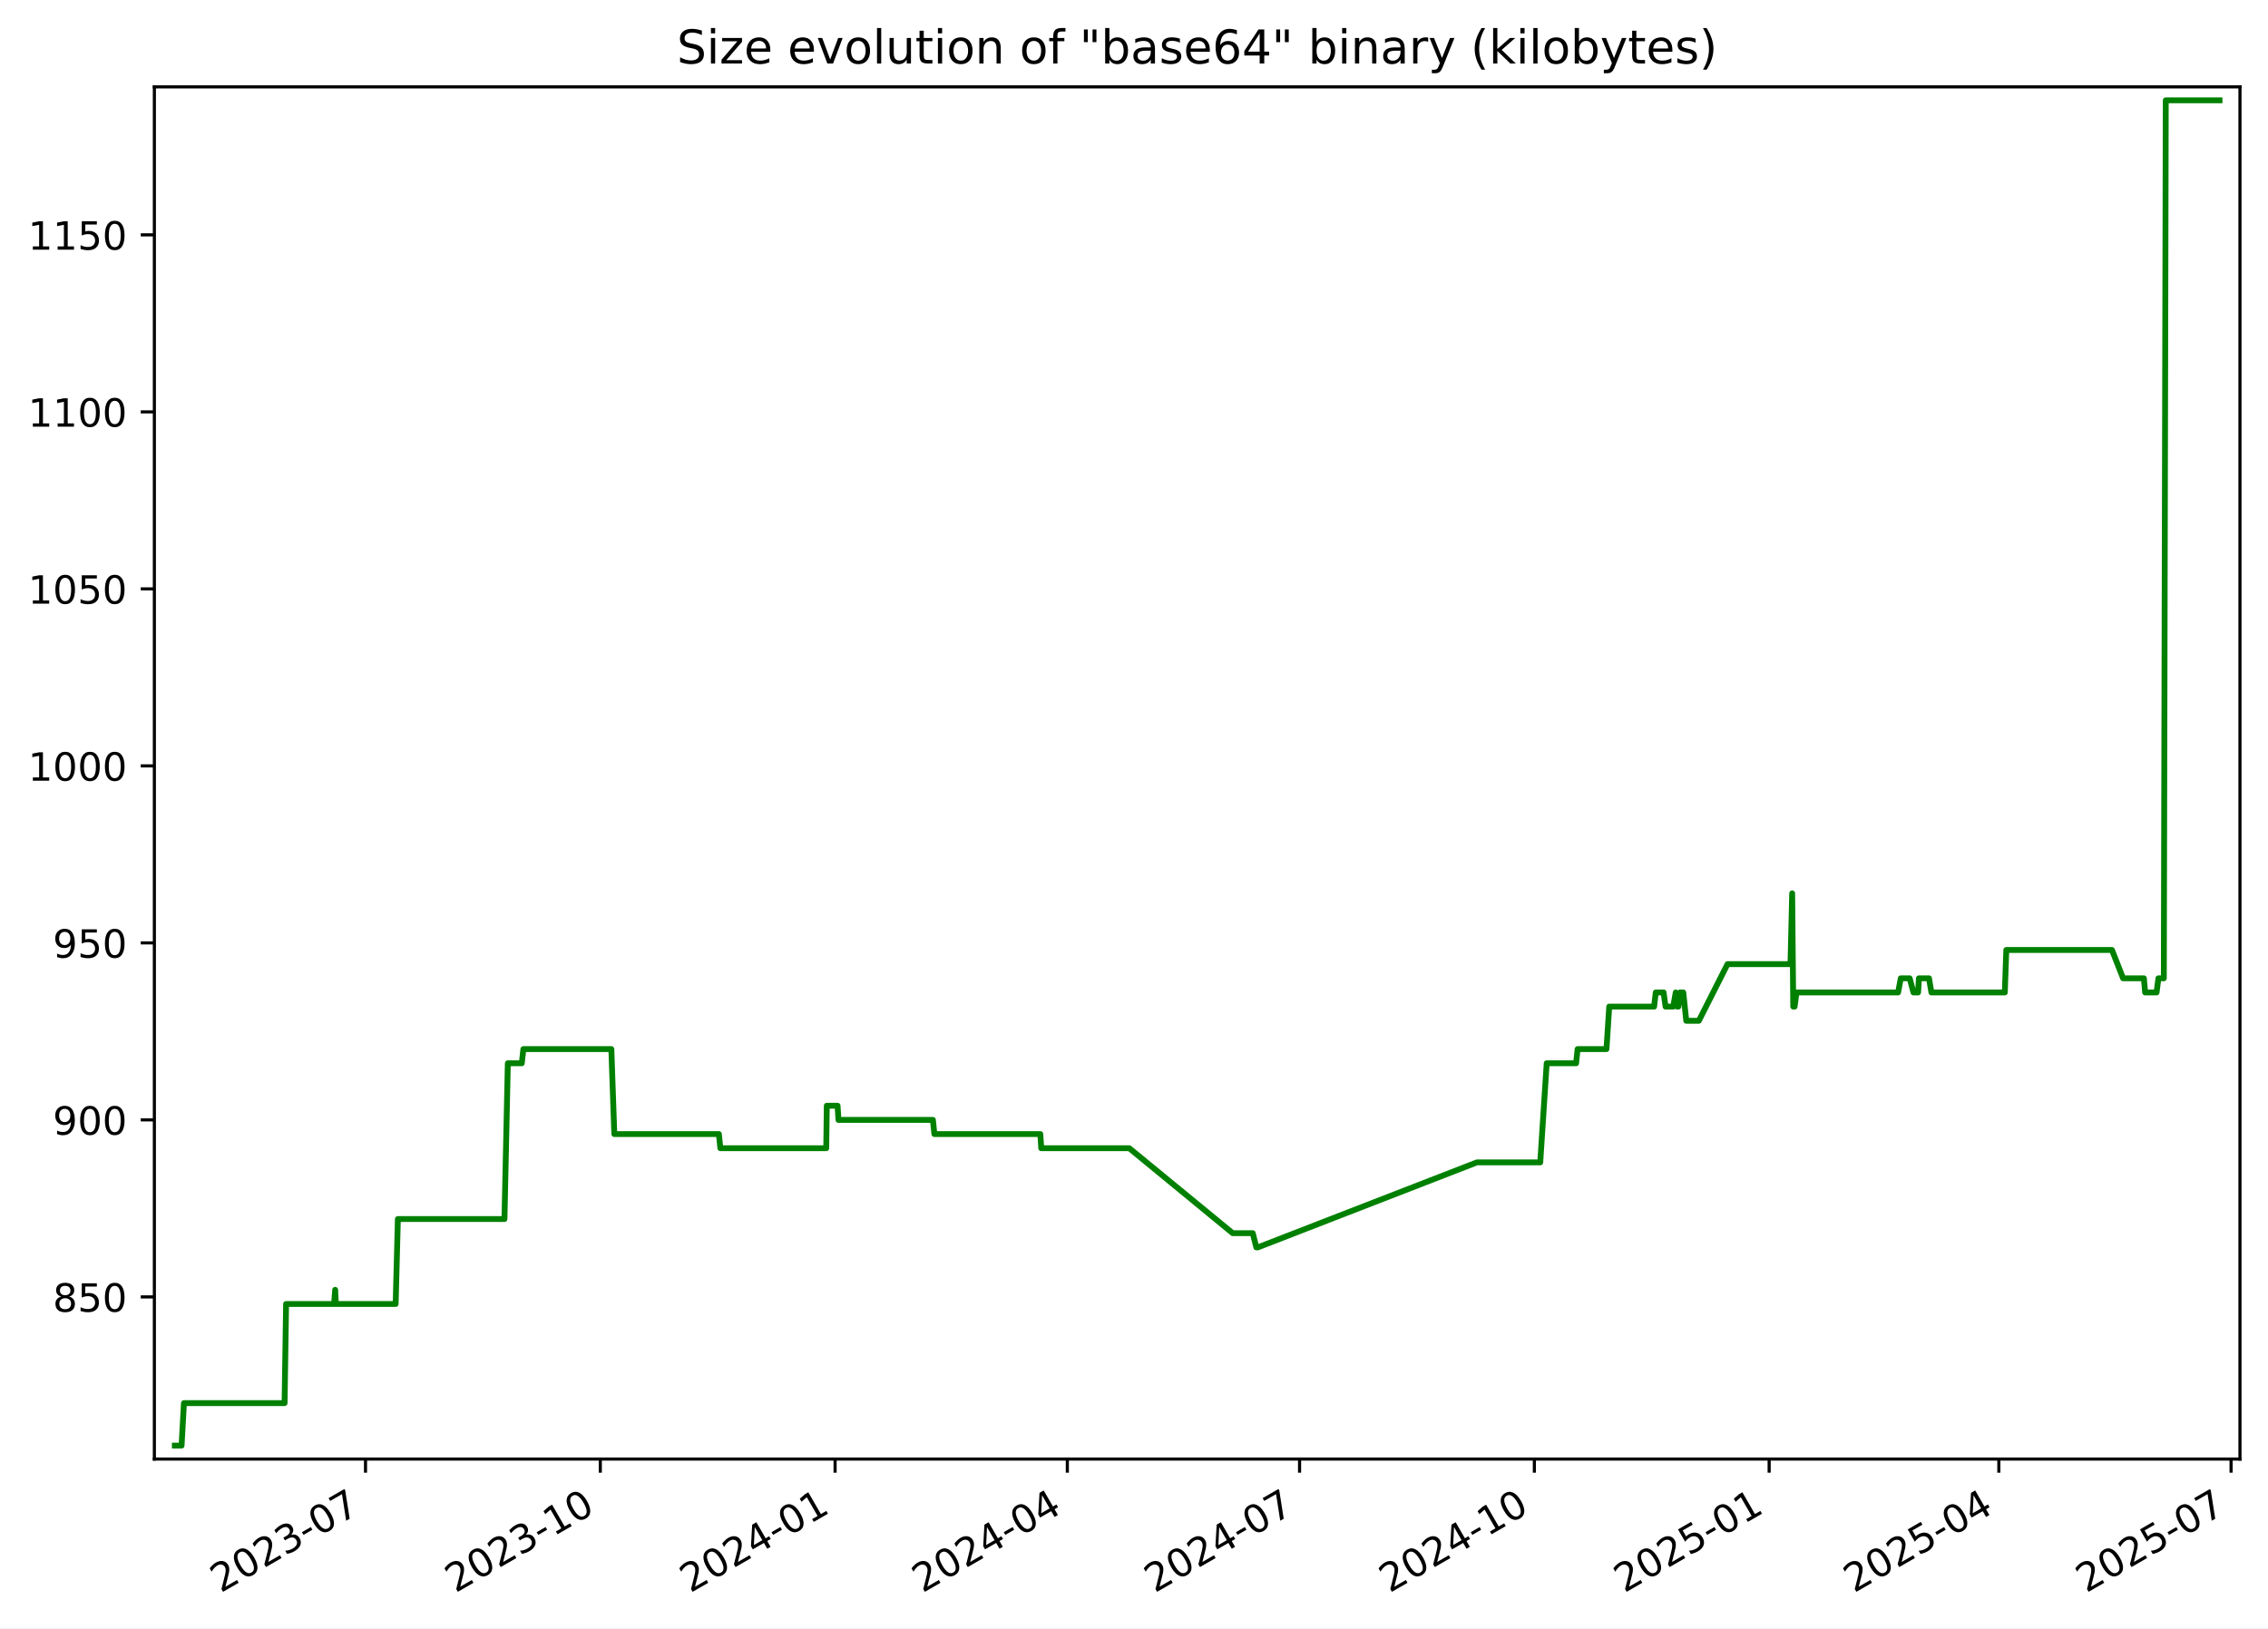
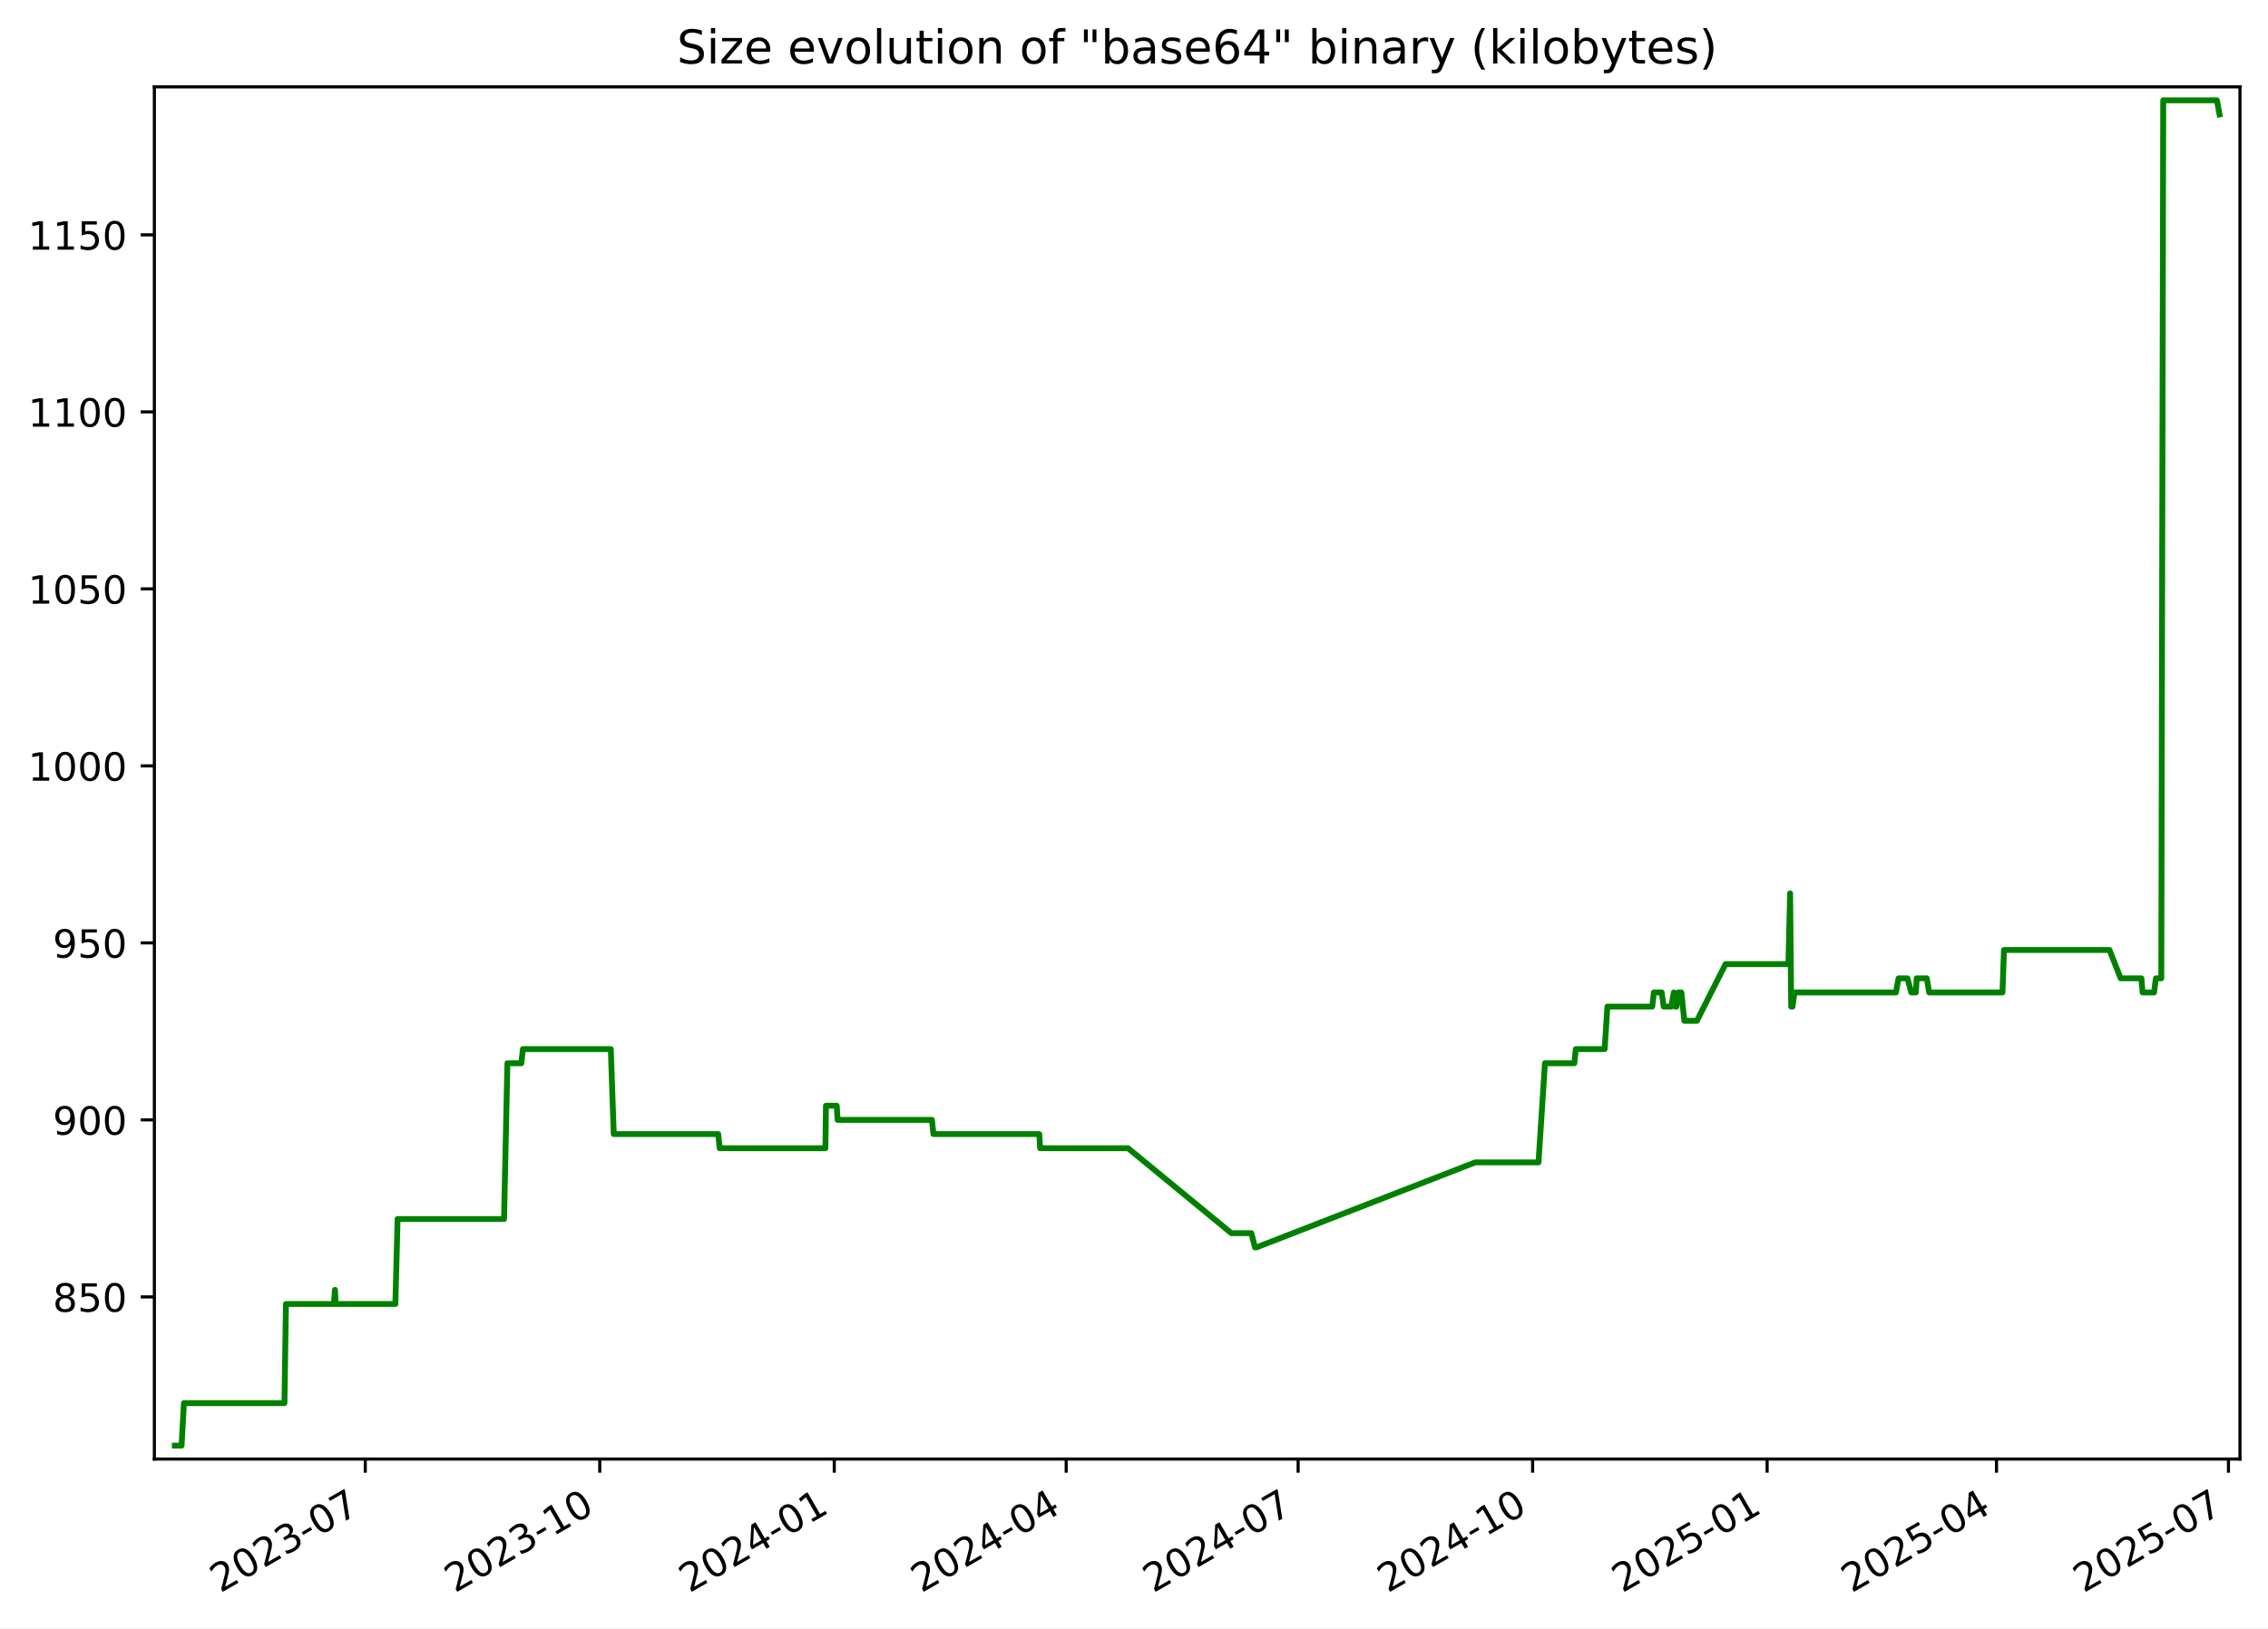
<svg xmlns="http://www.w3.org/2000/svg" xmlns:xlink="http://www.w3.org/1999/xlink" width="582.53pt" height="418.303pt" viewBox="0 0 582.53 418.303" version="1.1">
  <defs>
    <style type="text/css">*{stroke-linejoin: round; stroke-linecap: butt}</style>
  </defs>
  <g id="figure_1">
    <g id="patch_1">
      <path d="M -0 418.303  L 582.53 418.303  L 582.53 0  L -0 0  z " style="fill: #ffffff" />
    </g>
    <g id="axes_1">
      <g id="patch_2">
        <path d="M 39.65 374.83  L 575.33 374.83  L 575.33 22.318  L 39.65 22.318  z " style="fill: #ffffff" />
      </g>
      <g id="matplotlib.axis_1">
        <g id="xtick_1">
          <g id="line2d_1">
            <defs>
-               <path id="m05c4652fa8" d="M 0 0  L 0 3.5  " style="stroke: #000000; stroke-width: 0.8" />
+               <path id="md30a877e5e" d="M 0 0  L 0 3.5  " style="stroke: #000000; stroke-width: 0.8" />
            </defs>
            <g>
-               <use xlink:href="#m05c4652fa8" x="93.881" y="374.83" style="stroke: #000000; stroke-width: 0.8" />
+               <use xlink:href="#md30a877e5e" x="93.818" y="374.83" style="stroke: #000000; stroke-width: 0.8" />
            </g>
          </g>
          <g id="text_1">
-             <g transform="translate(56.6558 409.302) rotate(-30) scale(0.1 -0.1)">
+             <g transform="translate(56.59344 409.302) rotate(-30) scale(0.1 -0.1)">
              <defs>
                <path id="DejaVuSans-32" d="M 1228 531  L 3431 531  L 3431 0  L 469 0  L 469 531  Q 828 903 1448 1529  Q 2069 2156 2228 2338  Q 2531 2678 2651 2914  Q 2772 3150 2772 3378  Q 2772 3750 2511 3984  Q 2250 4219 1831 4219  Q 1534 4219 1204 4116  Q 875 4013 500 3803  L 500 4441  Q 881 4594 1212 4672  Q 1544 4750 1819 4750  Q 2544 4750 2975 4387  Q 3406 4025 3406 3419  Q 3406 3131 3298 2873  Q 3191 2616 2906 2266  Q 2828 2175 2409 1742  Q 1991 1309 1228 531  z " transform="scale(0.015625)" />
                <path id="DejaVuSans-30" d="M 2034 4250  Q 1547 4250 1301 3770  Q 1056 3291 1056 2328  Q 1056 1369 1301 889  Q 1547 409 2034 409  Q 2525 409 2770 889  Q 3016 1369 3016 2328  Q 3016 3291 2770 3770  Q 2525 4250 2034 4250  z M 2034 4750  Q 2819 4750 3233 4129  Q 3647 3509 3647 2328  Q 3647 1150 3233 529  Q 2819 -91 2034 -91  Q 1250 -91 836 529  Q 422 1150 422 2328  Q 422 3509 836 4129  Q 1250 4750 2034 4750  z " transform="scale(0.015625)" />
                <path id="DejaVuSans-33" d="M 2597 2516  Q 3050 2419 3304 2112  Q 3559 1806 3559 1356  Q 3559 666 3084 287  Q 2609 -91 1734 -91  Q 1441 -91 1130 -33  Q 819 25 488 141  L 488 750  Q 750 597 1062 519  Q 1375 441 1716 441  Q 2309 441 2620 675  Q 2931 909 2931 1356  Q 2931 1769 2642 2001  Q 2353 2234 1838 2234  L 1294 2234  L 1294 2753  L 1863 2753  Q 2328 2753 2575 2939  Q 2822 3125 2822 3475  Q 2822 3834 2567 4026  Q 2313 4219 1838 4219  Q 1578 4219 1281 4162  Q 984 4106 628 3988  L 628 4550  Q 988 4650 1302 4700  Q 1616 4750 1894 4750  Q 2613 4750 3031 4423  Q 3450 4097 3450 3541  Q 3450 3153 3228 2886  Q 3006 2619 2597 2516  z " transform="scale(0.015625)" />
                <path id="DejaVuSans-2d" d="M 313 2009  L 1997 2009  L 1997 1497  L 313 1497  L 313 2009  z " transform="scale(0.015625)" />
                <path id="DejaVuSans-37" d="M 525 4666  L 3525 4666  L 3525 4397  L 1831 0  L 1172 0  L 2766 4134  L 525 4134  L 525 4666  z " transform="scale(0.015625)" />
              </defs>
              <use xlink:href="#DejaVuSans-32" />
              <use xlink:href="#DejaVuSans-30" x="63.623" />
              <use xlink:href="#DejaVuSans-32" x="127.246" />
              <use xlink:href="#DejaVuSans-33" x="190.869" />
              <use xlink:href="#DejaVuSans-2d" x="254.492" />
              <use xlink:href="#DejaVuSans-30" x="290.576" />
              <use xlink:href="#DejaVuSans-37" x="354.199" />
            </g>
          </g>
        </g>
        <g id="xtick_2">
          <g id="line2d_2">
            <g>
-               <use xlink:href="#m05c4652fa8" x="154.186" y="374.83" style="stroke: #000000; stroke-width: 0.8" />
+               <use xlink:href="#md30a877e5e" x="154.047" y="374.83" style="stroke: #000000; stroke-width: 0.8" />
            </g>
          </g>
          <g id="text_2">
-             <g transform="translate(116.9612 409.302) rotate(-30) scale(0.1 -0.1)">
+             <g transform="translate(116.8221 409.302) rotate(-30) scale(0.1 -0.1)">
              <defs>
                <path id="DejaVuSans-31" d="M 794 531  L 1825 531  L 1825 4091  L 703 3866  L 703 4441  L 1819 4666  L 2450 4666  L 2450 531  L 3481 531  L 3481 0  L 794 0  L 794 531  z " transform="scale(0.015625)" />
              </defs>
              <use xlink:href="#DejaVuSans-32" />
              <use xlink:href="#DejaVuSans-30" x="63.623" />
              <use xlink:href="#DejaVuSans-32" x="127.246" />
              <use xlink:href="#DejaVuSans-33" x="190.869" />
              <use xlink:href="#DejaVuSans-2d" x="254.492" />
              <use xlink:href="#DejaVuSans-31" x="290.576" />
              <use xlink:href="#DejaVuSans-30" x="354.199" />
            </g>
          </g>
        </g>
        <g id="xtick_3">
          <g id="line2d_3">
            <g>
-               <use xlink:href="#m05c4652fa8" x="214.491" y="374.83" style="stroke: #000000; stroke-width: 0.8" />
+               <use xlink:href="#md30a877e5e" x="214.276" y="374.83" style="stroke: #000000; stroke-width: 0.8" />
            </g>
          </g>
          <g id="text_3">
-             <g transform="translate(177.2666 409.302) rotate(-30) scale(0.1 -0.1)">
+             <g transform="translate(177.0507 409.302) rotate(-30) scale(0.1 -0.1)">
              <defs>
                <path id="DejaVuSans-34" d="M 2419 4116  L 825 1625  L 2419 1625  L 2419 4116  z M 2253 4666  L 3047 4666  L 3047 1625  L 3713 1625  L 3713 1100  L 3047 1100  L 3047 0  L 2419 0  L 2419 1100  L 313 1100  L 313 1709  L 2253 4666  z " transform="scale(0.015625)" />
              </defs>
              <use xlink:href="#DejaVuSans-32" />
              <use xlink:href="#DejaVuSans-30" x="63.623" />
              <use xlink:href="#DejaVuSans-32" x="127.246" />
              <use xlink:href="#DejaVuSans-34" x="190.869" />
              <use xlink:href="#DejaVuSans-2d" x="254.492" />
              <use xlink:href="#DejaVuSans-30" x="290.576" />
              <use xlink:href="#DejaVuSans-31" x="354.199" />
            </g>
          </g>
        </g>
        <g id="xtick_4">
          <g id="line2d_4">
            <g>
-               <use xlink:href="#m05c4652fa8" x="274.141" y="374.83" style="stroke: #000000; stroke-width: 0.8" />
+               <use xlink:href="#md30a877e5e" x="273.849" y="374.83" style="stroke: #000000; stroke-width: 0.8" />
            </g>
          </g>
          <g id="text_4">
-             <g transform="translate(236.9165 409.302) rotate(-30) scale(0.1 -0.1)">
+             <g transform="translate(236.6247 409.302) rotate(-30) scale(0.1 -0.1)">
              <use xlink:href="#DejaVuSans-32" />
              <use xlink:href="#DejaVuSans-30" x="63.623" />
              <use xlink:href="#DejaVuSans-32" x="127.246" />
              <use xlink:href="#DejaVuSans-34" x="190.869" />
              <use xlink:href="#DejaVuSans-2d" x="254.492" />
              <use xlink:href="#DejaVuSans-30" x="290.576" />
              <use xlink:href="#DejaVuSans-34" x="354.199" />
            </g>
          </g>
        </g>
        <g id="xtick_5">
          <g id="line2d_5">
            <g>
-               <use xlink:href="#m05c4652fa8" x="333.791" y="374.83" style="stroke: #000000; stroke-width: 0.8" />
+               <use xlink:href="#md30a877e5e" x="333.423" y="374.83" style="stroke: #000000; stroke-width: 0.8" />
            </g>
          </g>
          <g id="text_5">
-             <g transform="translate(296.5664 409.302) rotate(-30) scale(0.1 -0.1)">
+             <g transform="translate(296.1986 409.302) rotate(-30) scale(0.1 -0.1)">
              <use xlink:href="#DejaVuSans-32" />
              <use xlink:href="#DejaVuSans-30" x="63.623" />
              <use xlink:href="#DejaVuSans-32" x="127.246" />
              <use xlink:href="#DejaVuSans-34" x="190.869" />
              <use xlink:href="#DejaVuSans-2d" x="254.492" />
              <use xlink:href="#DejaVuSans-30" x="290.576" />
              <use xlink:href="#DejaVuSans-37" x="354.199" />
            </g>
          </g>
        </g>
        <g id="xtick_6">
          <g id="line2d_6">
            <g>
-               <use xlink:href="#m05c4652fa8" x="394.097" y="374.83" style="stroke: #000000; stroke-width: 0.8" />
+               <use xlink:href="#md30a877e5e" x="393.652" y="374.83" style="stroke: #000000; stroke-width: 0.8" />
            </g>
          </g>
          <g id="text_6">
-             <g transform="translate(356.8719 409.302) rotate(-30) scale(0.1 -0.1)">
+             <g transform="translate(356.4273 409.302) rotate(-30) scale(0.1 -0.1)">
              <use xlink:href="#DejaVuSans-32" />
              <use xlink:href="#DejaVuSans-30" x="63.623" />
              <use xlink:href="#DejaVuSans-32" x="127.246" />
              <use xlink:href="#DejaVuSans-34" x="190.869" />
              <use xlink:href="#DejaVuSans-2d" x="254.492" />
              <use xlink:href="#DejaVuSans-31" x="290.576" />
              <use xlink:href="#DejaVuSans-30" x="354.199" />
            </g>
          </g>
        </g>
        <g id="xtick_7">
          <g id="line2d_7">
            <g>
-               <use xlink:href="#m05c4652fa8" x="454.402" y="374.83" style="stroke: #000000; stroke-width: 0.8" />
+               <use xlink:href="#md30a877e5e" x="453.881" y="374.83" style="stroke: #000000; stroke-width: 0.8" />
            </g>
          </g>
          <g id="text_7">
-             <g transform="translate(417.1773 409.302) rotate(-30) scale(0.1 -0.1)">
+             <g transform="translate(416.6559 409.302) rotate(-30) scale(0.1 -0.1)">
              <defs>
                <path id="DejaVuSans-35" d="M 691 4666  L 3169 4666  L 3169 4134  L 1269 4134  L 1269 2991  Q 1406 3038 1543 3061  Q 1681 3084 1819 3084  Q 2600 3084 3056 2656  Q 3513 2228 3513 1497  Q 3513 744 3044 326  Q 2575 -91 1722 -91  Q 1428 -91 1123 -41  Q 819 9 494 109  L 494 744  Q 775 591 1075 516  Q 1375 441 1709 441  Q 2250 441 2565 725  Q 2881 1009 2881 1497  Q 2881 1984 2565 2268  Q 2250 2553 1709 2553  Q 1456 2553 1204 2497  Q 953 2441 691 2322  L 691 4666  z " transform="scale(0.015625)" />
              </defs>
              <use xlink:href="#DejaVuSans-32" />
              <use xlink:href="#DejaVuSans-30" x="63.623" />
              <use xlink:href="#DejaVuSans-32" x="127.246" />
              <use xlink:href="#DejaVuSans-35" x="190.869" />
              <use xlink:href="#DejaVuSans-2d" x="254.492" />
              <use xlink:href="#DejaVuSans-30" x="290.576" />
              <use xlink:href="#DejaVuSans-31" x="354.199" />
            </g>
          </g>
        </g>
        <g id="xtick_8">
          <g id="line2d_8">
            <g>
-               <use xlink:href="#m05c4652fa8" x="513.397" y="374.83" style="stroke: #000000; stroke-width: 0.8" />
+               <use xlink:href="#md30a877e5e" x="512.8" y="374.83" style="stroke: #000000; stroke-width: 0.8" />
            </g>
          </g>
          <g id="text_8">
-             <g transform="translate(476.1717 409.302) rotate(-30) scale(0.1 -0.1)">
+             <g transform="translate(475.5752 409.302) rotate(-30) scale(0.1 -0.1)">
              <use xlink:href="#DejaVuSans-32" />
              <use xlink:href="#DejaVuSans-30" x="63.623" />
              <use xlink:href="#DejaVuSans-32" x="127.246" />
              <use xlink:href="#DejaVuSans-35" x="190.869" />
              <use xlink:href="#DejaVuSans-2d" x="254.492" />
              <use xlink:href="#DejaVuSans-30" x="290.576" />
              <use xlink:href="#DejaVuSans-34" x="354.199" />
            </g>
          </g>
        </g>
        <g id="xtick_9">
          <g id="line2d_9">
            <g>
-               <use xlink:href="#m05c4652fa8" x="573.046" y="374.83" style="stroke: #000000; stroke-width: 0.8" />
+               <use xlink:href="#md30a877e5e" x="572.374" y="374.83" style="stroke: #000000; stroke-width: 0.8" />
            </g>
          </g>
          <g id="text_9">
-             <g transform="translate(535.8216 409.302) rotate(-30) scale(0.1 -0.1)">
+             <g transform="translate(535.1492 409.302) rotate(-30) scale(0.1 -0.1)">
              <use xlink:href="#DejaVuSans-32" />
              <use xlink:href="#DejaVuSans-30" x="63.623" />
              <use xlink:href="#DejaVuSans-32" x="127.246" />
              <use xlink:href="#DejaVuSans-35" x="190.869" />
              <use xlink:href="#DejaVuSans-2d" x="254.492" />
              <use xlink:href="#DejaVuSans-30" x="290.576" />
              <use xlink:href="#DejaVuSans-37" x="354.199" />
            </g>
          </g>
        </g>
      </g>
      <g id="matplotlib.axis_2">
        <g id="ytick_1">
          <g id="line2d_10">
            <defs>
-               <path id="mec127ebf70" d="M 0 0  L -3.5 0  " style="stroke: #000000; stroke-width: 0.8" />
+               <path id="m8a4c77f702" d="M 0 0  L -3.5 0  " style="stroke: #000000; stroke-width: 0.8" />
            </defs>
            <g>
-               <use xlink:href="#mec127ebf70" x="39.65" y="333.176" style="stroke: #000000; stroke-width: 0.8" />
+               <use xlink:href="#m8a4c77f702" x="39.65" y="333.176" style="stroke: #000000; stroke-width: 0.8" />
            </g>
          </g>
          <g id="text_10">
            <g transform="translate(13.5625 336.9754) scale(0.1 -0.1)">
              <defs>
                <path id="DejaVuSans-38" d="M 2034 2216  Q 1584 2216 1326 1975  Q 1069 1734 1069 1313  Q 1069 891 1326 650  Q 1584 409 2034 409  Q 2484 409 2743 651  Q 3003 894 3003 1313  Q 3003 1734 2745 1975  Q 2488 2216 2034 2216  z M 1403 2484  Q 997 2584 770 2862  Q 544 3141 544 3541  Q 544 4100 942 4425  Q 1341 4750 2034 4750  Q 2731 4750 3128 4425  Q 3525 4100 3525 3541  Q 3525 3141 3298 2862  Q 3072 2584 2669 2484  Q 3125 2378 3379 2068  Q 3634 1759 3634 1313  Q 3634 634 3220 271  Q 2806 -91 2034 -91  Q 1263 -91 848 271  Q 434 634 434 1313  Q 434 1759 690 2068  Q 947 2378 1403 2484  z M 1172 3481  Q 1172 3119 1398 2916  Q 1625 2713 2034 2713  Q 2441 2713 2670 2916  Q 2900 3119 2900 3481  Q 2900 3844 2670 4047  Q 2441 4250 2034 4250  Q 1625 4250 1398 4047  Q 1172 3844 1172 3481  z " transform="scale(0.015625)" />
              </defs>
              <use xlink:href="#DejaVuSans-38" />
              <use xlink:href="#DejaVuSans-35" x="63.623" />
              <use xlink:href="#DejaVuSans-30" x="127.246" />
            </g>
          </g>
        </g>
        <g id="ytick_2">
          <g id="line2d_11">
            <g>
-               <use xlink:href="#mec127ebf70" x="39.65" y="287.703" style="stroke: #000000; stroke-width: 0.8" />
+               <use xlink:href="#m8a4c77f702" x="39.65" y="287.703" style="stroke: #000000; stroke-width: 0.8" />
            </g>
          </g>
          <g id="text_11">
            <g transform="translate(13.5625 291.5018) scale(0.1 -0.1)">
              <defs>
                <path id="DejaVuSans-39" d="M 703 97  L 703 672  Q 941 559 1184 500  Q 1428 441 1663 441  Q 2288 441 2617 861  Q 2947 1281 2994 2138  Q 2813 1869 2534 1725  Q 2256 1581 1919 1581  Q 1219 1581 811 2004  Q 403 2428 403 3163  Q 403 3881 828 4315  Q 1253 4750 1959 4750  Q 2769 4750 3195 4129  Q 3622 3509 3622 2328  Q 3622 1225 3098 567  Q 2575 -91 1691 -91  Q 1453 -91 1209 -44  Q 966 3 703 97  z M 1959 2075  Q 2384 2075 2632 2365  Q 2881 2656 2881 3163  Q 2881 3666 2632 3958  Q 2384 4250 1959 4250  Q 1534 4250 1286 3958  Q 1038 3666 1038 3163  Q 1038 2656 1286 2365  Q 1534 2075 1959 2075  z " transform="scale(0.015625)" />
              </defs>
              <use xlink:href="#DejaVuSans-39" />
              <use xlink:href="#DejaVuSans-30" x="63.623" />
              <use xlink:href="#DejaVuSans-30" x="127.246" />
            </g>
          </g>
        </g>
        <g id="ytick_3">
          <g id="line2d_12">
            <g>
-               <use xlink:href="#mec127ebf70" x="39.65" y="242.229" style="stroke: #000000; stroke-width: 0.8" />
+               <use xlink:href="#m8a4c77f702" x="39.65" y="242.229" style="stroke: #000000; stroke-width: 0.8" />
            </g>
          </g>
          <g id="text_12">
            <g transform="translate(13.5625 246.0281) scale(0.1 -0.1)">
              <use xlink:href="#DejaVuSans-39" />
              <use xlink:href="#DejaVuSans-35" x="63.623" />
              <use xlink:href="#DejaVuSans-30" x="127.246" />
            </g>
          </g>
        </g>
        <g id="ytick_4">
          <g id="line2d_13">
            <g>
-               <use xlink:href="#mec127ebf70" x="39.65" y="196.755" style="stroke: #000000; stroke-width: 0.8" />
+               <use xlink:href="#m8a4c77f702" x="39.65" y="196.755" style="stroke: #000000; stroke-width: 0.8" />
            </g>
          </g>
          <g id="text_13">
            <g transform="translate(7.2 200.5544) scale(0.1 -0.1)">
              <use xlink:href="#DejaVuSans-31" />
              <use xlink:href="#DejaVuSans-30" x="63.623" />
              <use xlink:href="#DejaVuSans-30" x="127.246" />
              <use xlink:href="#DejaVuSans-30" x="190.869" />
            </g>
          </g>
        </g>
        <g id="ytick_5">
          <g id="line2d_14">
            <g>
-               <use xlink:href="#mec127ebf70" x="39.65" y="151.281" style="stroke: #000000; stroke-width: 0.8" />
+               <use xlink:href="#m8a4c77f702" x="39.65" y="151.281" style="stroke: #000000; stroke-width: 0.8" />
            </g>
          </g>
          <g id="text_14">
            <g transform="translate(7.2 155.0807) scale(0.1 -0.1)">
              <use xlink:href="#DejaVuSans-31" />
              <use xlink:href="#DejaVuSans-30" x="63.623" />
              <use xlink:href="#DejaVuSans-35" x="127.246" />
              <use xlink:href="#DejaVuSans-30" x="190.869" />
            </g>
          </g>
        </g>
        <g id="ytick_6">
          <g id="line2d_15">
            <g>
-               <use xlink:href="#mec127ebf70" x="39.65" y="105.808" style="stroke: #000000; stroke-width: 0.8" />
+               <use xlink:href="#m8a4c77f702" x="39.65" y="105.808" style="stroke: #000000; stroke-width: 0.8" />
            </g>
          </g>
          <g id="text_15">
            <g transform="translate(7.2 109.607) scale(0.1 -0.1)">
              <use xlink:href="#DejaVuSans-31" />
              <use xlink:href="#DejaVuSans-31" x="63.623" />
              <use xlink:href="#DejaVuSans-30" x="127.246" />
              <use xlink:href="#DejaVuSans-30" x="190.869" />
            </g>
          </g>
        </g>
        <g id="ytick_7">
          <g id="line2d_16">
            <g>
-               <use xlink:href="#mec127ebf70" x="39.65" y="60.334" style="stroke: #000000; stroke-width: 0.8" />
+               <use xlink:href="#m8a4c77f702" x="39.65" y="60.334" style="stroke: #000000; stroke-width: 0.8" />
            </g>
          </g>
          <g id="text_16">
            <g transform="translate(7.2 64.13334) scale(0.1 -0.1)">
              <use xlink:href="#DejaVuSans-31" />
              <use xlink:href="#DejaVuSans-31" x="63.623" />
              <use xlink:href="#DejaVuSans-35" x="127.246" />
              <use xlink:href="#DejaVuSans-30" x="190.869" />
            </g>
          </g>
        </g>
      </g>
      <g id="line2d_17">
-         <path d="M 44.902 371.374  L 46.637 371.374  L 47.244 360.46  L 73.097 360.46  L 73.481 334.995  L 85.812 334.995  L 86.091 331.357  L 86.257 334.995  L 101.622 334.995  L 102.193 313.168  L 129.571 313.168  L 130.434 273.151  L 134.017 273.151  L 134.427 269.513  L 157.025 269.513  L 157.785 291.34  L 184.646 291.34  L 185.021 294.978  L 212.217 294.978  L 212.358 284.065  L 215.131 284.065  L 215.357 287.703  L 239.62 287.703  L 239.988 291.34  L 267.206 291.34  L 267.439 294.978  L 290.057 294.978  L 316.625 316.806  L 321.767 316.806  L 322.69 320.444  L 323.089 320.444  L 379.338 298.616  L 395.607 298.616  L 397.267 273.151  L 404.818 273.151  L 405.2 269.513  L 412.62 269.513  L 413.329 258.599  L 424.858 258.599  L 425.279 254.961  L 427.292 254.961  L 427.797 258.599  L 429.764 258.599  L 430.41 254.961  L 430.782 258.599  L 431.088 258.599  L 431.524 254.961  L 432.346 254.961  L 433.115 262.237  L 436.343 262.237  L 443.705 247.686  L 459.879 247.686  L 460.316 229.496  L 460.591 258.599  L 460.939 258.599  L 461.423 254.961  L 487.523 254.961  L 488.211 251.324  L 490.496 251.324  L 491.465 254.961  L 492.659 254.961  L 492.865 251.324  L 495.46 251.324  L 496.078 254.961  L 514.93 254.961  L 515.316 244.048  L 542.45 244.048  L 545.314 251.324  L 550.654 251.324  L 550.969 254.961  L 553.909 254.961  L 554.383 251.324  L 555.775 251.324  L 556.272 25.774  L 570.078 25.774  L 570.078 25.774  " clip-path="url(#p652305a470)" style="fill: none; stroke: #008000; stroke-width: 1.5; stroke-linecap: square" />
+         <path d="M 44.902 371.374  L 46.635 371.374  L 47.241 360.46  L 73.061 360.46  L 73.444 334.995  L 85.76 334.995  L 86.038 331.357  L 86.204 334.995  L 101.55 334.995  L 102.12 313.168  L 129.463 313.168  L 130.325 273.151  L 133.903 273.151  L 134.313 269.513  L 156.882 269.513  L 157.641 291.34  L 184.468 291.34  L 184.843 294.978  L 212.004 294.978  L 212.145 284.065  L 214.914 284.065  L 215.14 287.703  L 239.372 287.703  L 239.74 291.34  L 266.923 291.34  L 267.155 294.978  L 289.745 294.978  L 316.279 316.806  L 321.414 316.806  L 322.336 320.444  L 322.735 320.444  L 378.912 298.616  L 395.161 298.616  L 396.818 273.151  L 404.36 273.151  L 404.741 269.513  L 412.152 269.513  L 412.86 258.599  L 424.374 258.599  L 424.795 254.961  L 426.805 254.961  L 427.31 258.599  L 429.274 258.599  L 429.919 254.961  L 430.29 258.599  L 430.596 258.599  L 431.032 254.961  L 431.853 254.961  L 432.621 262.237  L 435.844 262.237  L 443.198 247.686  L 459.351 247.686  L 459.787 229.496  L 460.062 258.599  L 460.41 258.599  L 460.892 254.961  L 486.959 254.961  L 487.647 251.324  L 489.928 251.324  L 490.896 254.961  L 492.089 254.961  L 492.295 251.324  L 494.887 251.324  L 495.503 254.961  L 514.331 254.961  L 514.717 244.048  L 541.816 244.048  L 544.677 251.324  L 550.01 251.324  L 550.325 254.961  L 553.261 254.961  L 553.735 251.324  L 555.124 251.324  L 555.621 25.774  L 569.41 25.774  L 570.078 29.412  L 570.078 29.412  " clip-path="url(#p822c5bca70)" style="fill: none; stroke: #008000; stroke-width: 1.5; stroke-linecap: square" />
      </g>
      <g id="patch_3">
        <path d="M 39.65 374.83  L 39.65 22.318  " style="fill: none; stroke: #000000; stroke-width: 0.8; stroke-linejoin: miter; stroke-linecap: square" />
      </g>
      <g id="patch_4">
        <path d="M 575.33 374.83  L 575.33 22.318  " style="fill: none; stroke: #000000; stroke-width: 0.8; stroke-linejoin: miter; stroke-linecap: square" />
      </g>
      <g id="patch_5">
        <path d="M 39.65 374.83  L 575.33 374.83  " style="fill: none; stroke: #000000; stroke-width: 0.8; stroke-linejoin: miter; stroke-linecap: square" />
      </g>
      <g id="patch_6">
        <path d="M 39.65 22.318  L 575.33 22.318  " style="fill: none; stroke: #000000; stroke-width: 0.8; stroke-linejoin: miter; stroke-linecap: square" />
      </g>
      <g id="text_17">
        <g transform="translate(173.8559 16.31812) scale(0.12 -0.12)">
          <defs>
            <path id="DejaVuSans-53" d="M 3425 4513  L 3425 3897  Q 3066 4069 2747 4153  Q 2428 4238 2131 4238  Q 1616 4238 1336 4038  Q 1056 3838 1056 3469  Q 1056 3159 1242 3001  Q 1428 2844 1947 2747  L 2328 2669  Q 3034 2534 3370 2195  Q 3706 1856 3706 1288  Q 3706 609 3251 259  Q 2797 -91 1919 -91  Q 1588 -91 1214 -16  Q 841 59 441 206  L 441 856  Q 825 641 1194 531  Q 1563 422 1919 422  Q 2459 422 2753 634  Q 3047 847 3047 1241  Q 3047 1584 2836 1778  Q 2625 1972 2144 2069  L 1759 2144  Q 1053 2284 737 2584  Q 422 2884 422 3419  Q 422 4038 858 4394  Q 1294 4750 2059 4750  Q 2388 4750 2728 4690  Q 3069 4631 3425 4513  z " transform="scale(0.015625)" />
            <path id="DejaVuSans-69" d="M 603 3500  L 1178 3500  L 1178 0  L 603 0  L 603 3500  z M 603 4863  L 1178 4863  L 1178 4134  L 603 4134  L 603 4863  z " transform="scale(0.015625)" />
            <path id="DejaVuSans-7a" d="M 353 3500  L 3084 3500  L 3084 2975  L 922 459  L 3084 459  L 3084 0  L 275 0  L 275 525  L 2438 3041  L 353 3041  L 353 3500  z " transform="scale(0.015625)" />
            <path id="DejaVuSans-65" d="M 3597 1894  L 3597 1613  L 953 1613  Q 991 1019 1311 708  Q 1631 397 2203 397  Q 2534 397 2845 478  Q 3156 559 3463 722  L 3463 178  Q 3153 47 2828 -22  Q 2503 -91 2169 -91  Q 1331 -91 842 396  Q 353 884 353 1716  Q 353 2575 817 3079  Q 1281 3584 2069 3584  Q 2775 3584 3186 3129  Q 3597 2675 3597 1894  z M 3022 2063  Q 3016 2534 2758 2815  Q 2500 3097 2075 3097  Q 1594 3097 1305 2825  Q 1016 2553 972 2059  L 3022 2063  z " transform="scale(0.015625)" />
            <path id="DejaVuSans-20" transform="scale(0.015625)" />
            <path id="DejaVuSans-76" d="M 191 3500  L 800 3500  L 1894 563  L 2988 3500  L 3597 3500  L 2284 0  L 1503 0  L 191 3500  z " transform="scale(0.015625)" />
            <path id="DejaVuSans-6f" d="M 1959 3097  Q 1497 3097 1228 2736  Q 959 2375 959 1747  Q 959 1119 1226 758  Q 1494 397 1959 397  Q 2419 397 2687 759  Q 2956 1122 2956 1747  Q 2956 2369 2687 2733  Q 2419 3097 1959 3097  z M 1959 3584  Q 2709 3584 3137 3096  Q 3566 2609 3566 1747  Q 3566 888 3137 398  Q 2709 -91 1959 -91  Q 1206 -91 779 398  Q 353 888 353 1747  Q 353 2609 779 3096  Q 1206 3584 1959 3584  z " transform="scale(0.015625)" />
            <path id="DejaVuSans-6c" d="M 603 4863  L 1178 4863  L 1178 0  L 603 0  L 603 4863  z " transform="scale(0.015625)" />
            <path id="DejaVuSans-75" d="M 544 1381  L 544 3500  L 1119 3500  L 1119 1403  Q 1119 906 1312 657  Q 1506 409 1894 409  Q 2359 409 2629 706  Q 2900 1003 2900 1516  L 2900 3500  L 3475 3500  L 3475 0  L 2900 0  L 2900 538  Q 2691 219 2414 64  Q 2138 -91 1772 -91  Q 1169 -91 856 284  Q 544 659 544 1381  z M 1991 3584  L 1991 3584  z " transform="scale(0.015625)" />
            <path id="DejaVuSans-74" d="M 1172 4494  L 1172 3500  L 2356 3500  L 2356 3053  L 1172 3053  L 1172 1153  Q 1172 725 1289 603  Q 1406 481 1766 481  L 2356 481  L 2356 0  L 1766 0  Q 1100 0 847 248  Q 594 497 594 1153  L 594 3053  L 172 3053  L 172 3500  L 594 3500  L 594 4494  L 1172 4494  z " transform="scale(0.015625)" />
            <path id="DejaVuSans-6e" d="M 3513 2113  L 3513 0  L 2938 0  L 2938 2094  Q 2938 2591 2744 2837  Q 2550 3084 2163 3084  Q 1697 3084 1428 2787  Q 1159 2491 1159 1978  L 1159 0  L 581 0  L 581 3500  L 1159 3500  L 1159 2956  Q 1366 3272 1645 3428  Q 1925 3584 2291 3584  Q 2894 3584 3203 3211  Q 3513 2838 3513 2113  z " transform="scale(0.015625)" />
            <path id="DejaVuSans-66" d="M 2375 4863  L 2375 4384  L 1825 4384  Q 1516 4384 1395 4259  Q 1275 4134 1275 3809  L 1275 3500  L 2222 3500  L 2222 3053  L 1275 3053  L 1275 0  L 697 0  L 697 3053  L 147 3053  L 147 3500  L 697 3500  L 697 3744  Q 697 4328 969 4595  Q 1241 4863 1831 4863  L 2375 4863  z " transform="scale(0.015625)" />
            <path id="DejaVuSans-22" d="M 1147 4666  L 1147 2931  L 616 2931  L 616 4666  L 1147 4666  z M 2328 4666  L 2328 2931  L 1797 2931  L 1797 4666  L 2328 4666  z " transform="scale(0.015625)" />
            <path id="DejaVuSans-62" d="M 3116 1747  Q 3116 2381 2855 2742  Q 2594 3103 2138 3103  Q 1681 3103 1420 2742  Q 1159 2381 1159 1747  Q 1159 1113 1420 752  Q 1681 391 2138 391  Q 2594 391 2855 752  Q 3116 1113 3116 1747  z M 1159 2969  Q 1341 3281 1617 3432  Q 1894 3584 2278 3584  Q 2916 3584 3314 3078  Q 3713 2572 3713 1747  Q 3713 922 3314 415  Q 2916 -91 2278 -91  Q 1894 -91 1617 61  Q 1341 213 1159 525  L 1159 0  L 581 0  L 581 4863  L 1159 4863  L 1159 2969  z " transform="scale(0.015625)" />
            <path id="DejaVuSans-61" d="M 2194 1759  Q 1497 1759 1228 1600  Q 959 1441 959 1056  Q 959 750 1161 570  Q 1363 391 1709 391  Q 2188 391 2477 730  Q 2766 1069 2766 1631  L 2766 1759  L 2194 1759  z M 3341 1997  L 3341 0  L 2766 0  L 2766 531  Q 2569 213 2275 61  Q 1981 -91 1556 -91  Q 1019 -91 701 211  Q 384 513 384 1019  Q 384 1609 779 1909  Q 1175 2209 1959 2209  L 2766 2209  L 2766 2266  Q 2766 2663 2505 2880  Q 2244 3097 1772 3097  Q 1472 3097 1187 3025  Q 903 2953 641 2809  L 641 3341  Q 956 3463 1253 3523  Q 1550 3584 1831 3584  Q 2591 3584 2966 3190  Q 3341 2797 3341 1997  z " transform="scale(0.015625)" />
            <path id="DejaVuSans-73" d="M 2834 3397  L 2834 2853  Q 2591 2978 2328 3040  Q 2066 3103 1784 3103  Q 1356 3103 1142 2972  Q 928 2841 928 2578  Q 928 2378 1081 2264  Q 1234 2150 1697 2047  L 1894 2003  Q 2506 1872 2764 1633  Q 3022 1394 3022 966  Q 3022 478 2636 193  Q 2250 -91 1575 -91  Q 1294 -91 989 -36  Q 684 19 347 128  L 347 722  Q 666 556 975 473  Q 1284 391 1588 391  Q 1994 391 2212 530  Q 2431 669 2431 922  Q 2431 1156 2273 1281  Q 2116 1406 1581 1522  L 1381 1569  Q 847 1681 609 1914  Q 372 2147 372 2553  Q 372 3047 722 3315  Q 1072 3584 1716 3584  Q 2034 3584 2315 3537  Q 2597 3491 2834 3397  z " transform="scale(0.015625)" />
            <path id="DejaVuSans-36" d="M 2113 2584  Q 1688 2584 1439 2293  Q 1191 2003 1191 1497  Q 1191 994 1439 701  Q 1688 409 2113 409  Q 2538 409 2786 701  Q 3034 994 3034 1497  Q 3034 2003 2786 2293  Q 2538 2584 2113 2584  z M 3366 4563  L 3366 3988  Q 3128 4100 2886 4159  Q 2644 4219 2406 4219  Q 1781 4219 1451 3797  Q 1122 3375 1075 2522  Q 1259 2794 1537 2939  Q 1816 3084 2150 3084  Q 2853 3084 3261 2657  Q 3669 2231 3669 1497  Q 3669 778 3244 343  Q 2819 -91 2113 -91  Q 1303 -91 875 529  Q 447 1150 447 2328  Q 447 3434 972 4092  Q 1497 4750 2381 4750  Q 2619 4750 2861 4703  Q 3103 4656 3366 4563  z " transform="scale(0.015625)" />
            <path id="DejaVuSans-72" d="M 2631 2963  Q 2534 3019 2420 3045  Q 2306 3072 2169 3072  Q 1681 3072 1420 2755  Q 1159 2438 1159 1844  L 1159 0  L 581 0  L 581 3500  L 1159 3500  L 1159 2956  Q 1341 3275 1631 3429  Q 1922 3584 2338 3584  Q 2397 3584 2469 3576  Q 2541 3569 2628 3553  L 2631 2963  z " transform="scale(0.015625)" />
            <path id="DejaVuSans-79" d="M 2059 -325  Q 1816 -950 1584 -1140  Q 1353 -1331 966 -1331  L 506 -1331  L 506 -850  L 844 -850  Q 1081 -850 1212 -737  Q 1344 -625 1503 -206  L 1606 56  L 191 3500  L 800 3500  L 1894 763  L 2988 3500  L 3597 3500  L 2059 -325  z " transform="scale(0.015625)" />
            <path id="DejaVuSans-28" d="M 1984 4856  Q 1566 4138 1362 3434  Q 1159 2731 1159 2009  Q 1159 1288 1364 580  Q 1569 -128 1984 -844  L 1484 -844  Q 1016 -109 783 600  Q 550 1309 550 2009  Q 550 2706 781 3412  Q 1013 4119 1484 4856  L 1984 4856  z " transform="scale(0.015625)" />
            <path id="DejaVuSans-6b" d="M 581 4863  L 1159 4863  L 1159 1991  L 2875 3500  L 3609 3500  L 1753 1863  L 3688 0  L 2938 0  L 1159 1709  L 1159 0  L 581 0  L 581 4863  z " transform="scale(0.015625)" />
            <path id="DejaVuSans-29" d="M 513 4856  L 1013 4856  Q 1481 4119 1714 3412  Q 1947 2706 1947 2009  Q 1947 1309 1714 600  Q 1481 -109 1013 -844  L 513 -844  Q 928 -128 1133 580  Q 1338 1288 1338 2009  Q 1338 2731 1133 3434  Q 928 4138 513 4856  z " transform="scale(0.015625)" />
          </defs>
          <use xlink:href="#DejaVuSans-53" />
          <use xlink:href="#DejaVuSans-69" x="63.477" />
          <use xlink:href="#DejaVuSans-7a" x="91.26" />
          <use xlink:href="#DejaVuSans-65" x="143.75" />
          <use xlink:href="#DejaVuSans-20" x="205.273" />
          <use xlink:href="#DejaVuSans-65" x="237.061" />
          <use xlink:href="#DejaVuSans-76" x="298.584" />
          <use xlink:href="#DejaVuSans-6f" x="357.764" />
          <use xlink:href="#DejaVuSans-6c" x="418.945" />
          <use xlink:href="#DejaVuSans-75" x="446.729" />
          <use xlink:href="#DejaVuSans-74" x="510.107" />
          <use xlink:href="#DejaVuSans-69" x="549.316" />
          <use xlink:href="#DejaVuSans-6f" x="577.1" />
          <use xlink:href="#DejaVuSans-6e" x="638.281" />
          <use xlink:href="#DejaVuSans-20" x="701.66" />
          <use xlink:href="#DejaVuSans-6f" x="733.447" />
          <use xlink:href="#DejaVuSans-66" x="794.629" />
          <use xlink:href="#DejaVuSans-20" x="829.834" />
          <use xlink:href="#DejaVuSans-22" x="861.621" />
          <use xlink:href="#DejaVuSans-62" x="907.617" />
          <use xlink:href="#DejaVuSans-61" x="971.094" />
          <use xlink:href="#DejaVuSans-73" x="1032.373" />
          <use xlink:href="#DejaVuSans-65" x="1084.473" />
          <use xlink:href="#DejaVuSans-36" x="1145.996" />
          <use xlink:href="#DejaVuSans-34" x="1209.619" />
          <use xlink:href="#DejaVuSans-22" x="1273.242" />
          <use xlink:href="#DejaVuSans-20" x="1319.238" />
          <use xlink:href="#DejaVuSans-62" x="1351.025" />
          <use xlink:href="#DejaVuSans-69" x="1414.502" />
          <use xlink:href="#DejaVuSans-6e" x="1442.285" />
          <use xlink:href="#DejaVuSans-61" x="1505.664" />
          <use xlink:href="#DejaVuSans-72" x="1566.943" />
          <use xlink:href="#DejaVuSans-79" x="1608.057" />
          <use xlink:href="#DejaVuSans-20" x="1667.236" />
          <use xlink:href="#DejaVuSans-28" x="1699.023" />
          <use xlink:href="#DejaVuSans-6b" x="1738.037" />
          <use xlink:href="#DejaVuSans-69" x="1795.947" />
          <use xlink:href="#DejaVuSans-6c" x="1823.73" />
          <use xlink:href="#DejaVuSans-6f" x="1851.514" />
          <use xlink:href="#DejaVuSans-62" x="1912.695" />
          <use xlink:href="#DejaVuSans-79" x="1976.172" />
          <use xlink:href="#DejaVuSans-74" x="2035.352" />
          <use xlink:href="#DejaVuSans-65" x="2074.561" />
          <use xlink:href="#DejaVuSans-73" x="2136.084" />
          <use xlink:href="#DejaVuSans-29" x="2188.184" />
        </g>
      </g>
    </g>
  </g>
  <defs>
-     <clipPath id="p652305a470">
+     <clipPath id="p822c5bca70">
      <rect x="39.65" y="22.318" width="535.68" height="352.512" />
    </clipPath>
  </defs>
</svg>
